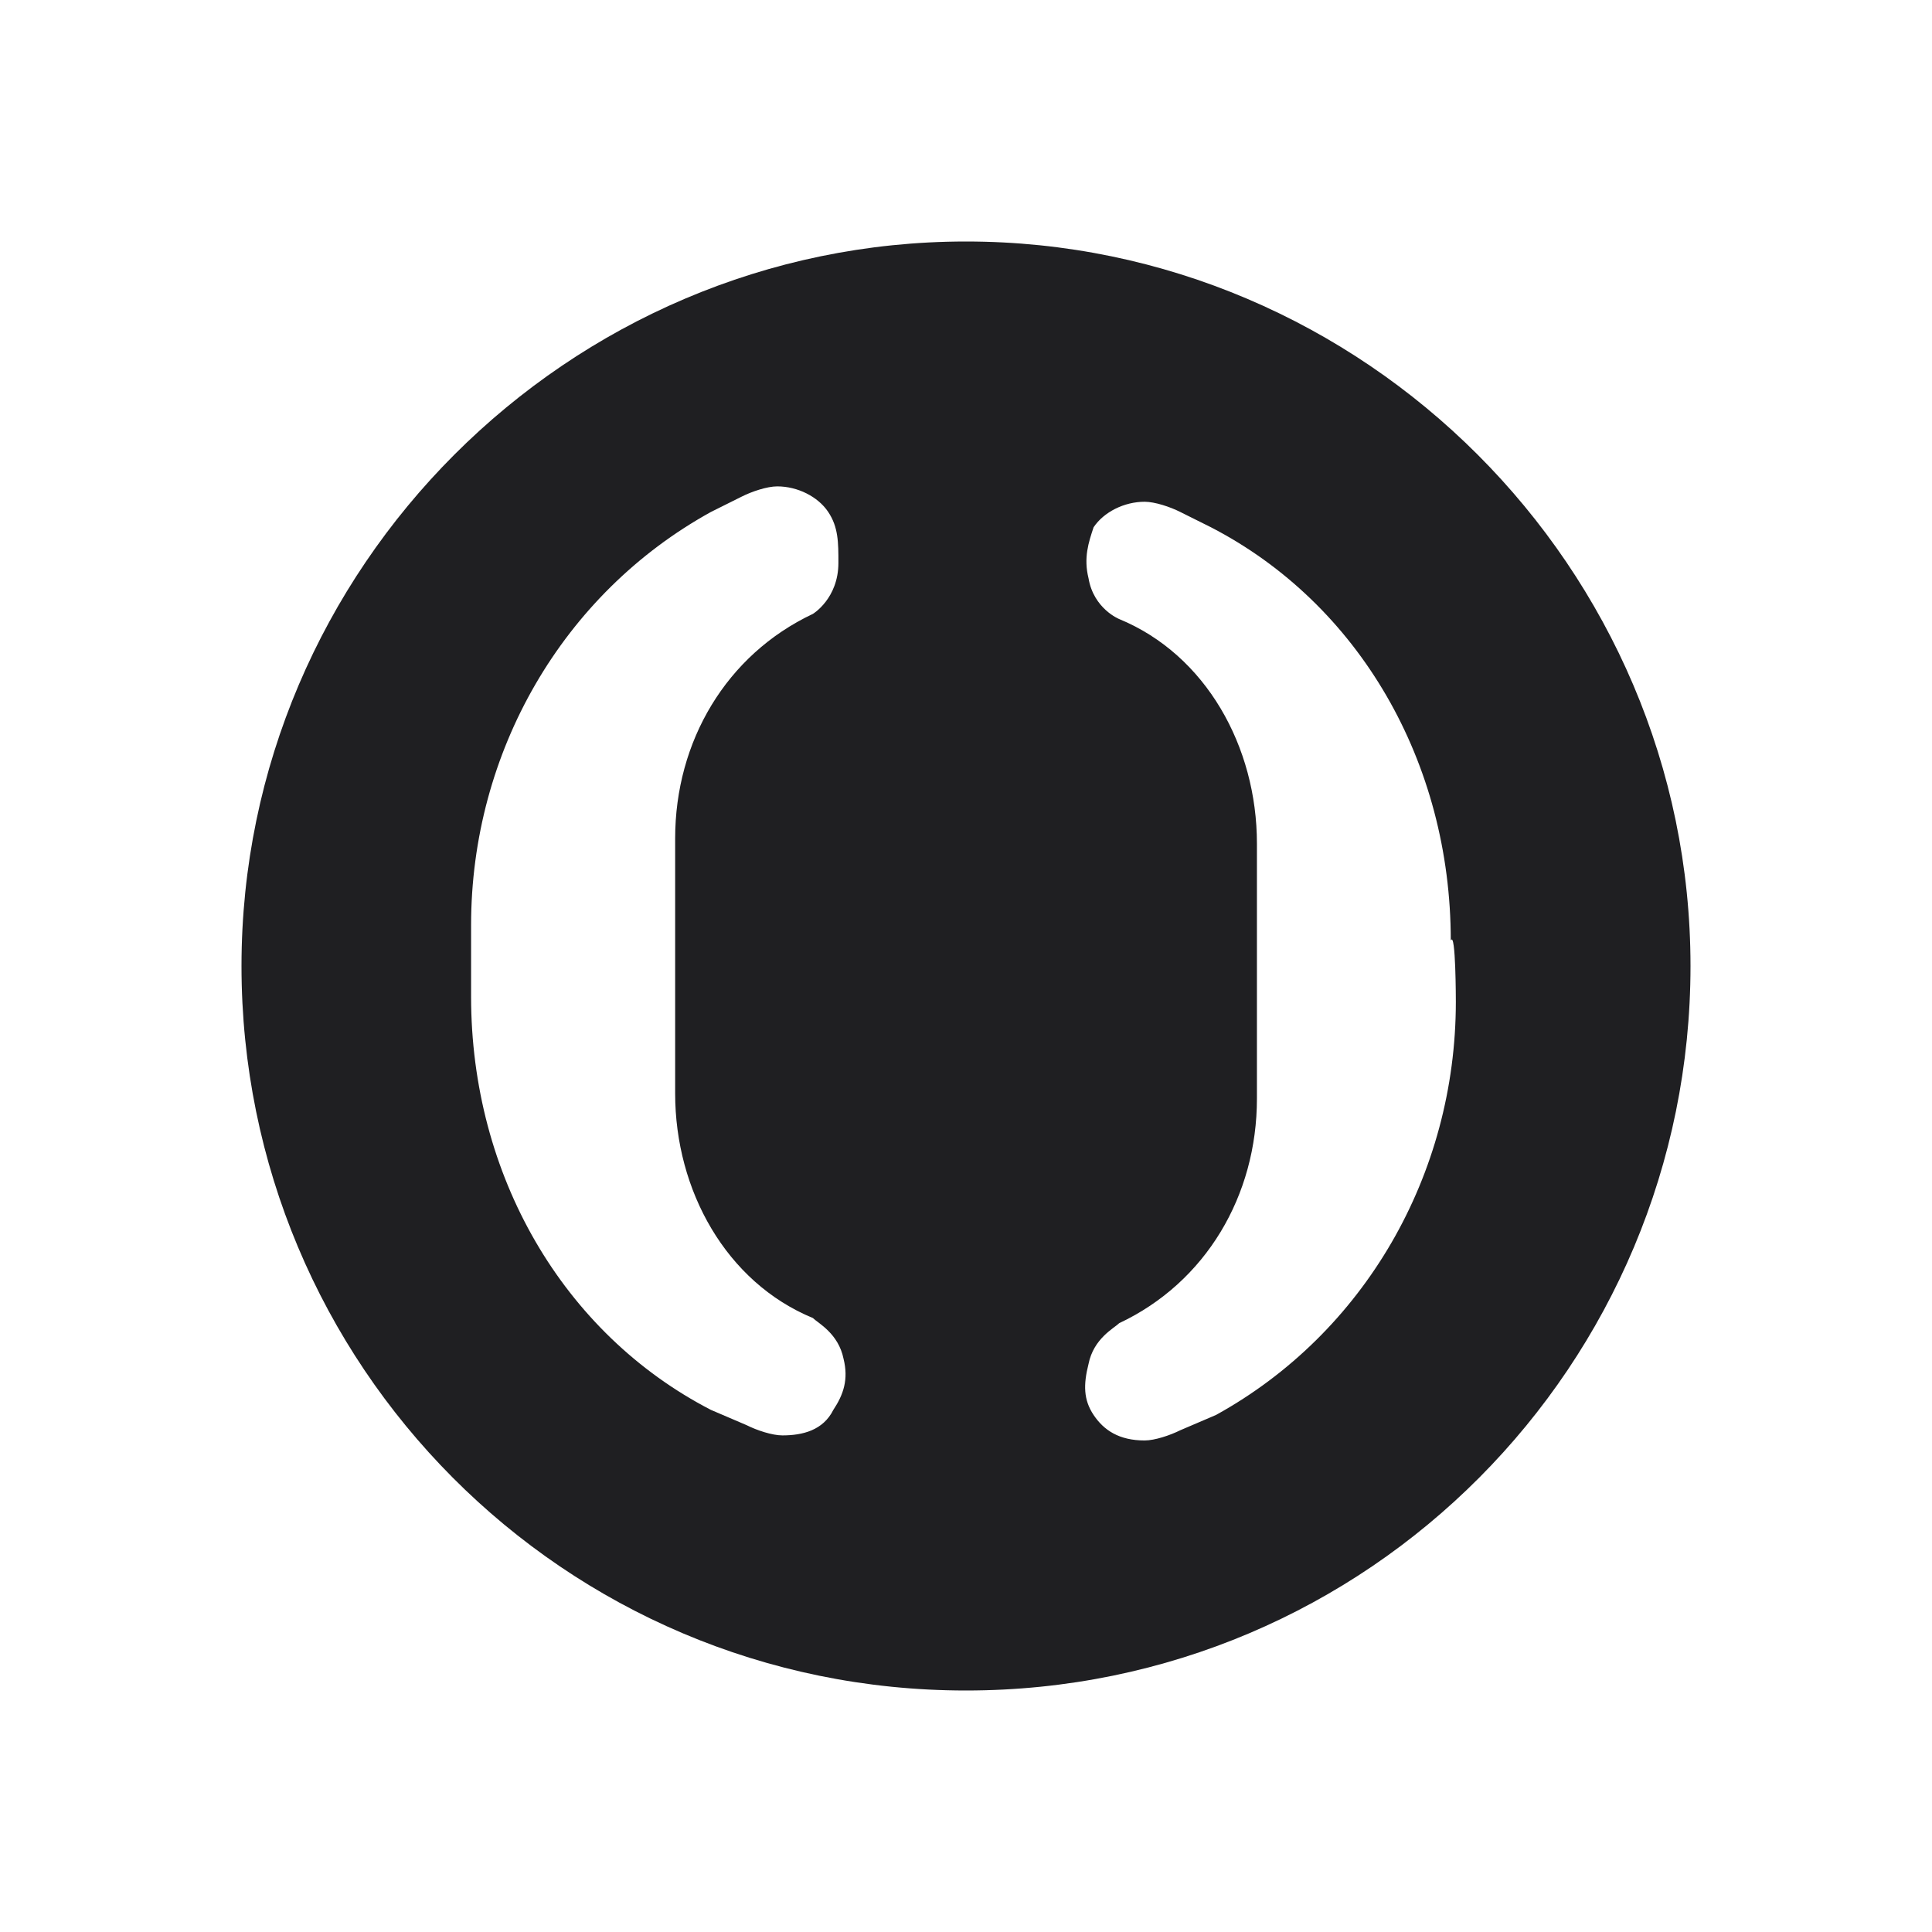
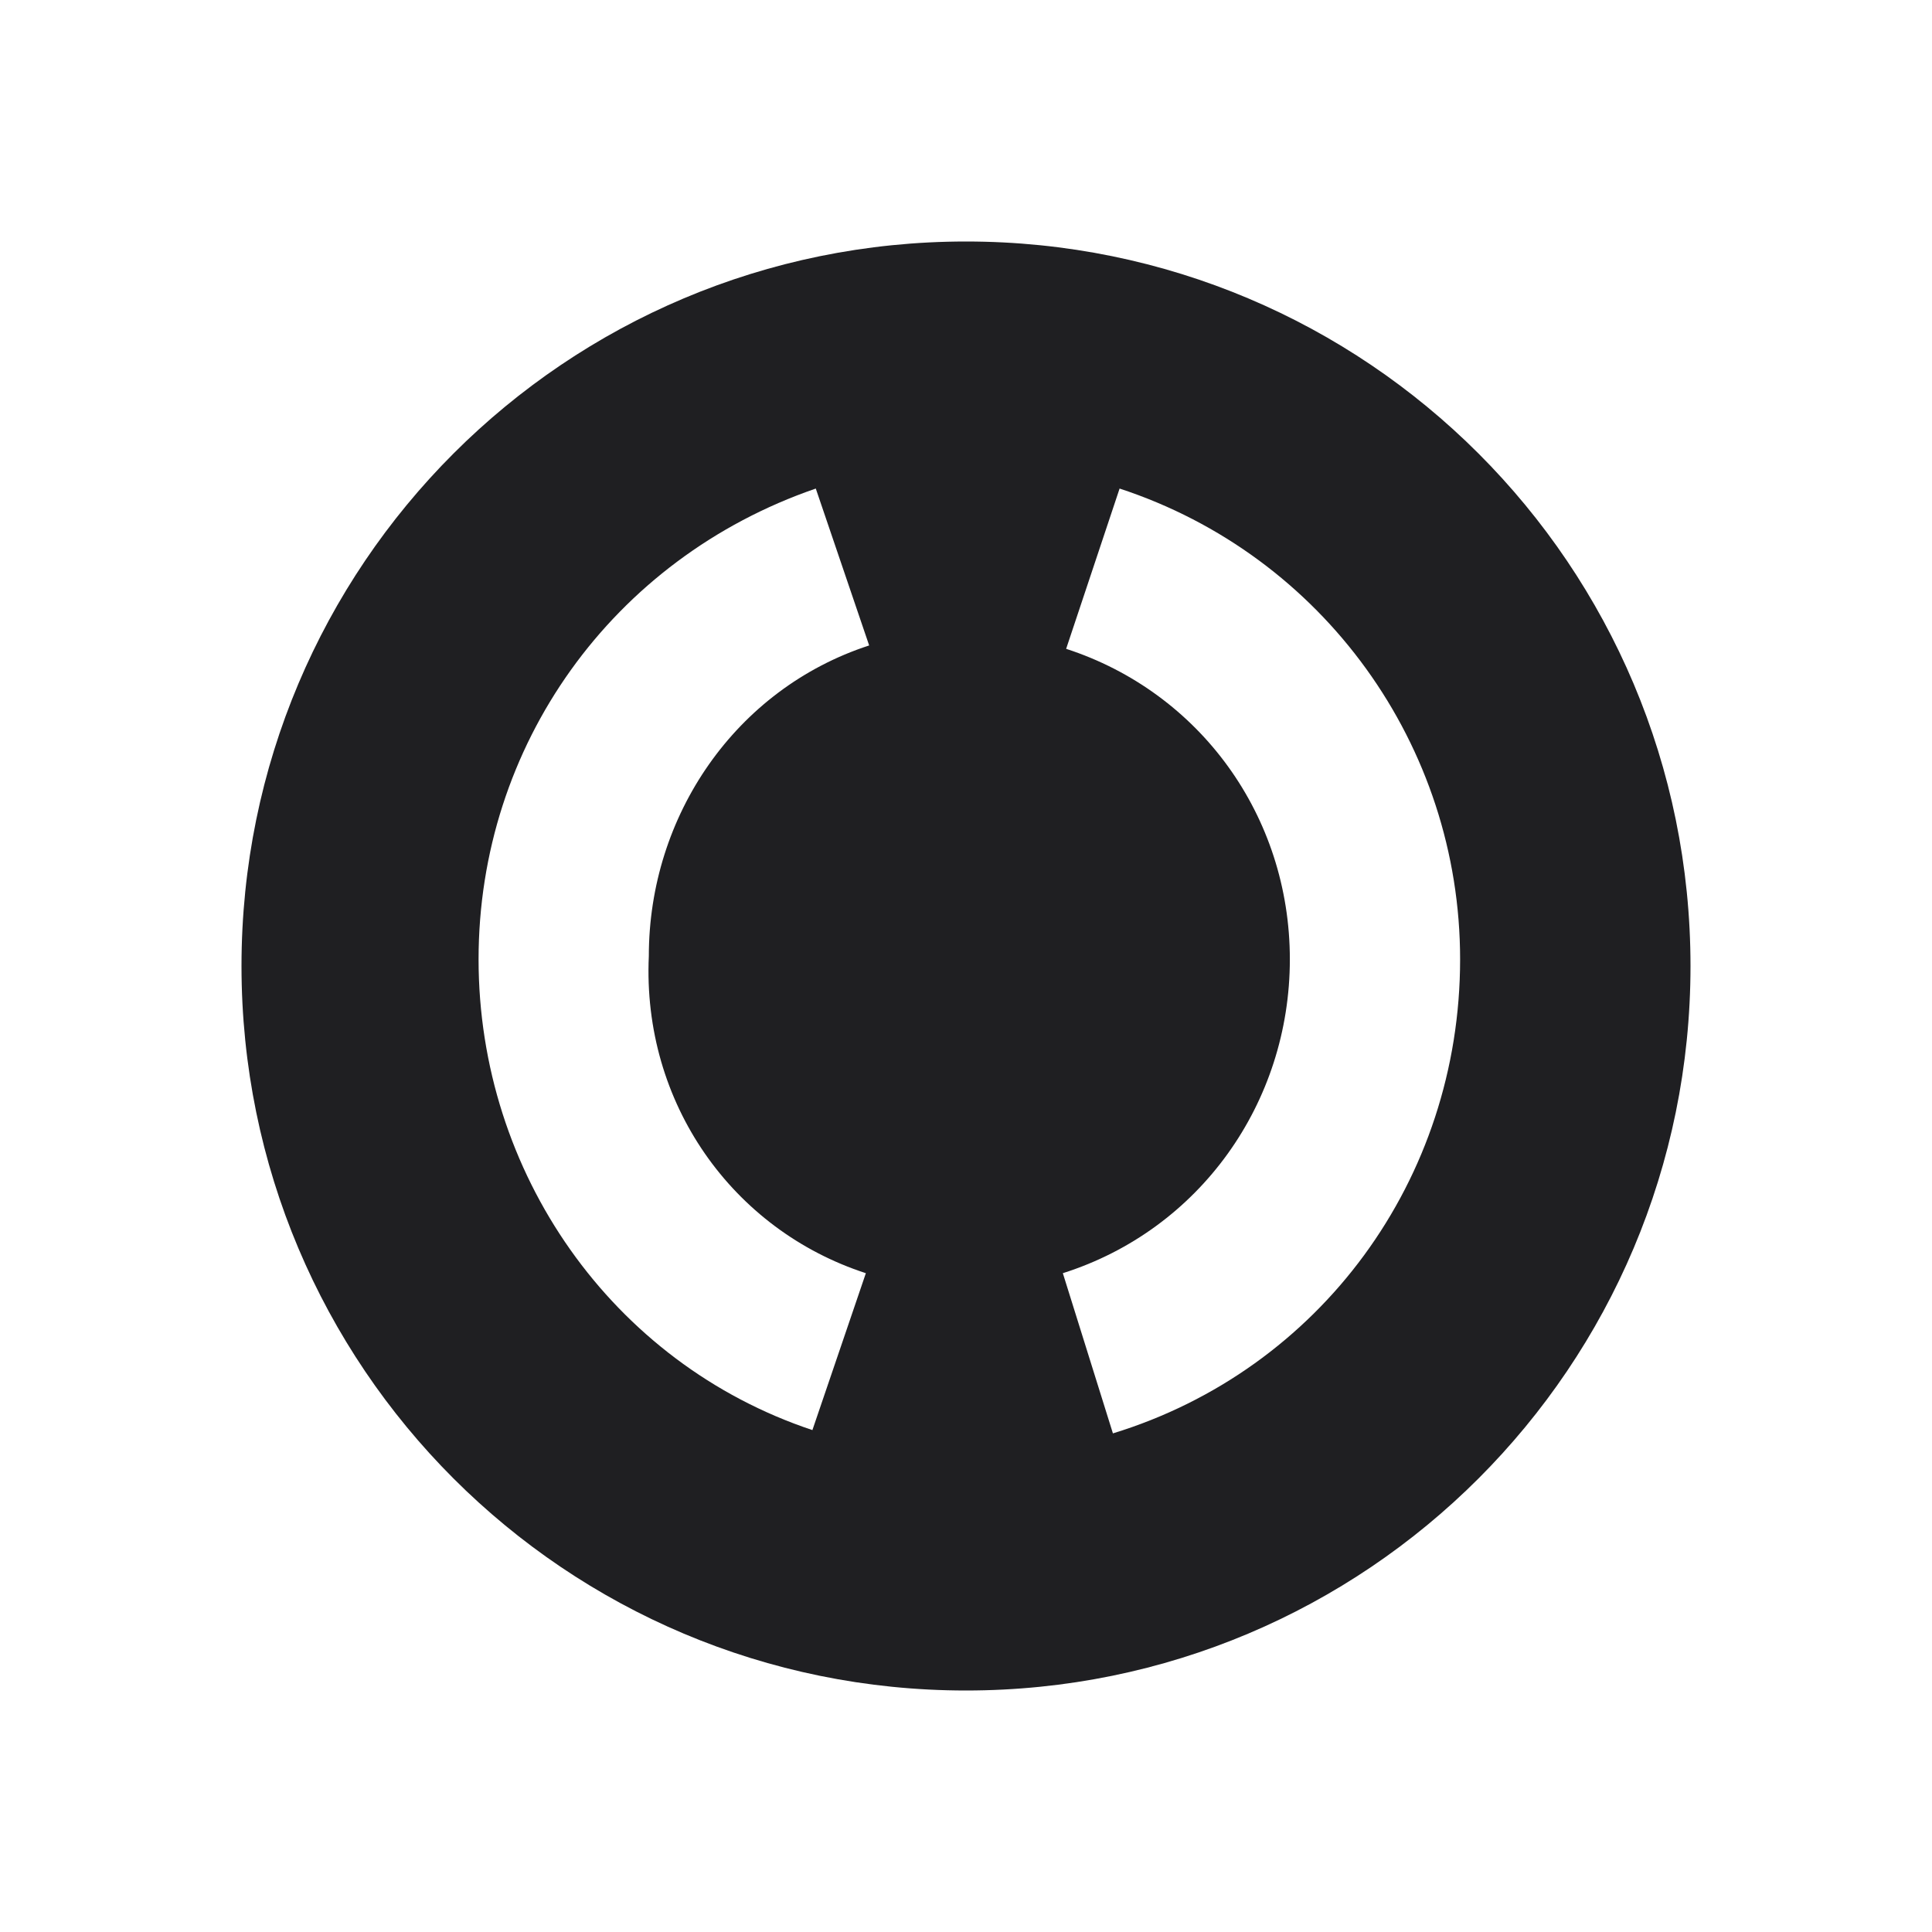
<svg xmlns="http://www.w3.org/2000/svg" width="24" height="24" viewBox="0 0 24 24" fill="none">
-   <path d="M12 3C7.056 3 3 7.056 3 12C3 16.944 6.993 21 12 21C17.007 21 21 16.944 21 12C21 7.056 16.944 3 12 3ZM10.352 17.514C10.225 17.768 9.971 17.831 9.719 17.831C9.592 17.831 9.402 17.768 9.275 17.704L8.831 17.514C6.993 16.564 5.852 14.599 5.852 12.381V11.493C5.852 9.339 6.993 7.374 8.831 6.36L9.212 6.17C9.338 6.106 9.529 6.042 9.655 6.042C9.908 6.042 10.161 6.169 10.288 6.359C10.415 6.549 10.415 6.739 10.415 6.992C10.415 7.436 10.098 7.626 10.098 7.626C9.021 8.134 8.387 9.211 8.387 10.415V13.584C8.387 14.788 9.021 15.929 10.098 16.373C10.161 16.436 10.415 16.563 10.479 16.88C10.542 17.134 10.479 17.323 10.352 17.514ZM15.106 17.577L14.662 17.767C14.535 17.83 14.345 17.894 14.219 17.894C13.902 17.894 13.712 17.767 13.585 17.577C13.458 17.387 13.458 17.198 13.522 16.944C13.585 16.627 13.839 16.5 13.903 16.437C14.98 15.93 15.614 14.852 15.614 13.648V10.479C15.614 9.275 14.98 8.134 13.903 7.69C13.903 7.69 13.586 7.563 13.522 7.183C13.459 6.929 13.522 6.739 13.585 6.55C13.712 6.36 13.966 6.233 14.219 6.233C14.345 6.233 14.535 6.296 14.662 6.36L15.043 6.55C16.881 7.5 18.022 9.465 18.022 11.683C18.085 11.556 18.085 12.444 18.085 12.444C18.085 14.598 16.944 16.563 15.106 17.577Z" fill="#1F1F22" />
+   <path d="M12 3C7.023 3 3 7.023 3 12C3 16.977 7.023 21 12 21C16.977 21 21 16.977 21 12C21 7.023 16.977 3 12 3ZM10.756 15.816L10.092 17.765C7.604 16.936 5.945 14.571 5.945 11.917C5.945 9.263 7.604 6.94 10.134 6.069L10.797 8.018C9.138 8.558 8.06 10.134 8.06 11.876C7.977 13.7 9.097 15.277 10.756 15.816ZM13.825 17.806L13.203 15.816C14.903 15.277 16.023 13.7 16.023 11.917C16.023 10.134 14.903 8.599 13.244 8.06L13.908 6.069C16.438 6.899 18.138 9.263 18.138 11.917C18.138 14.654 16.396 17.018 13.825 17.806Z" fill="#1F1F22" />
</svg>
